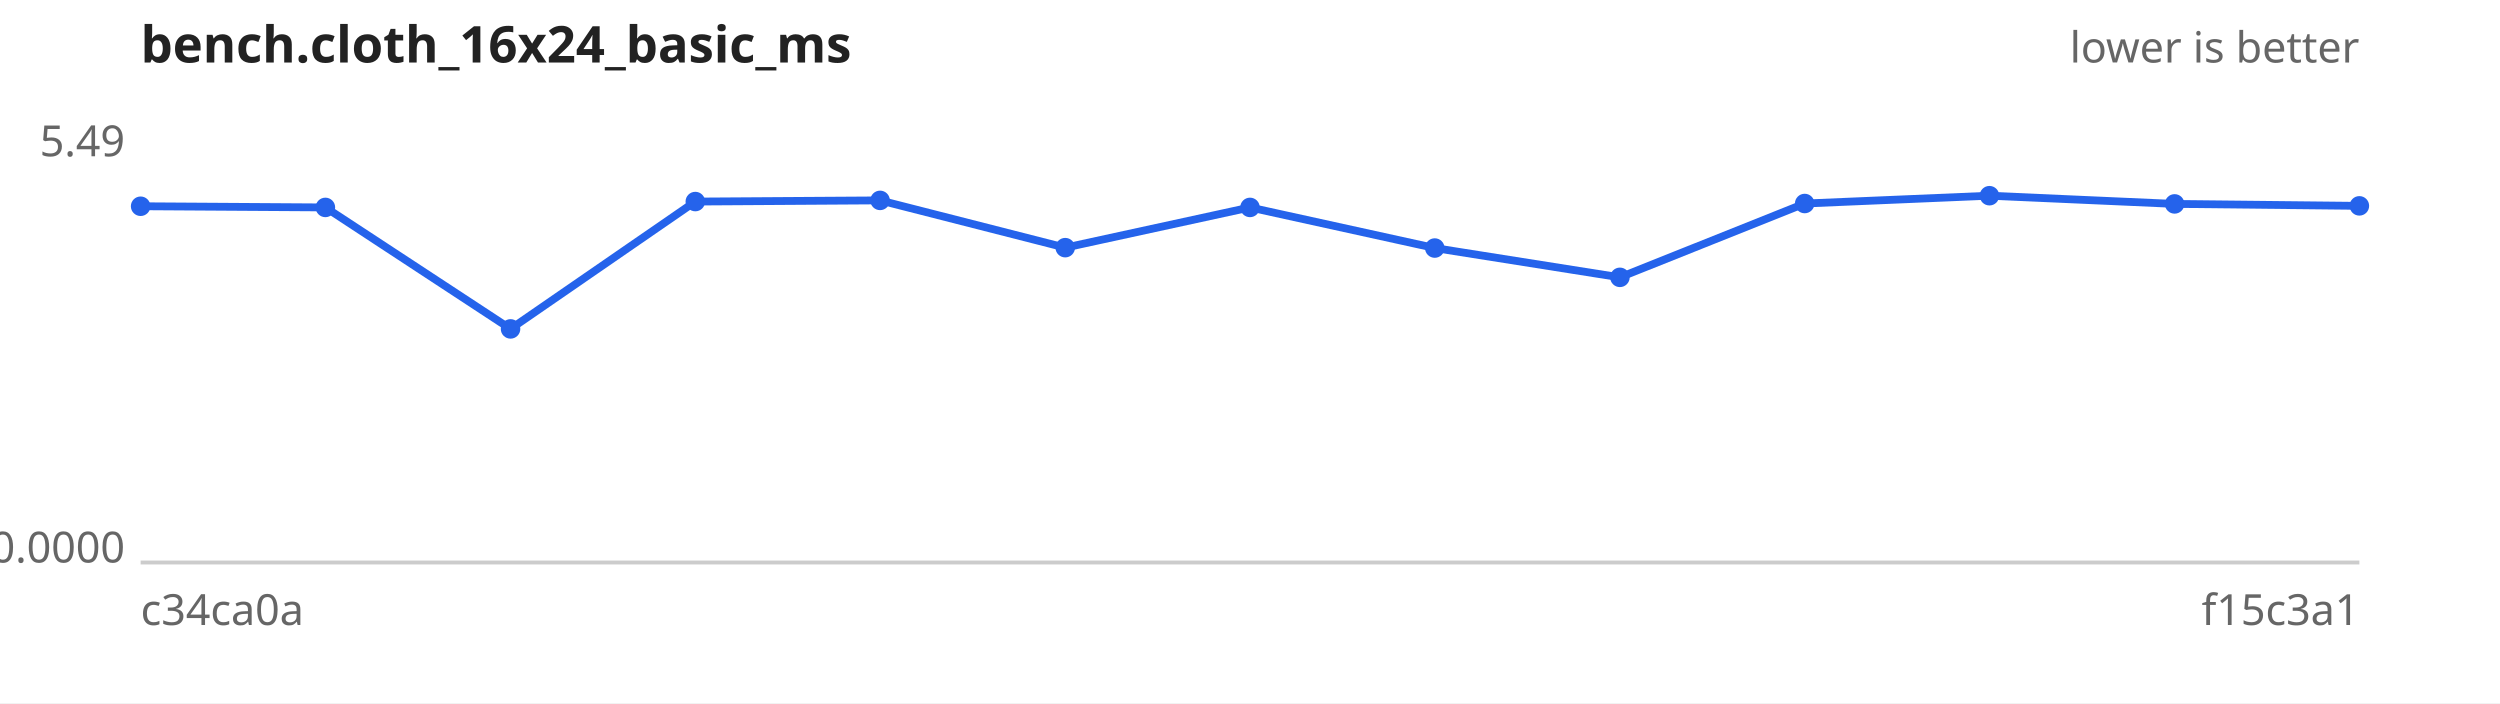
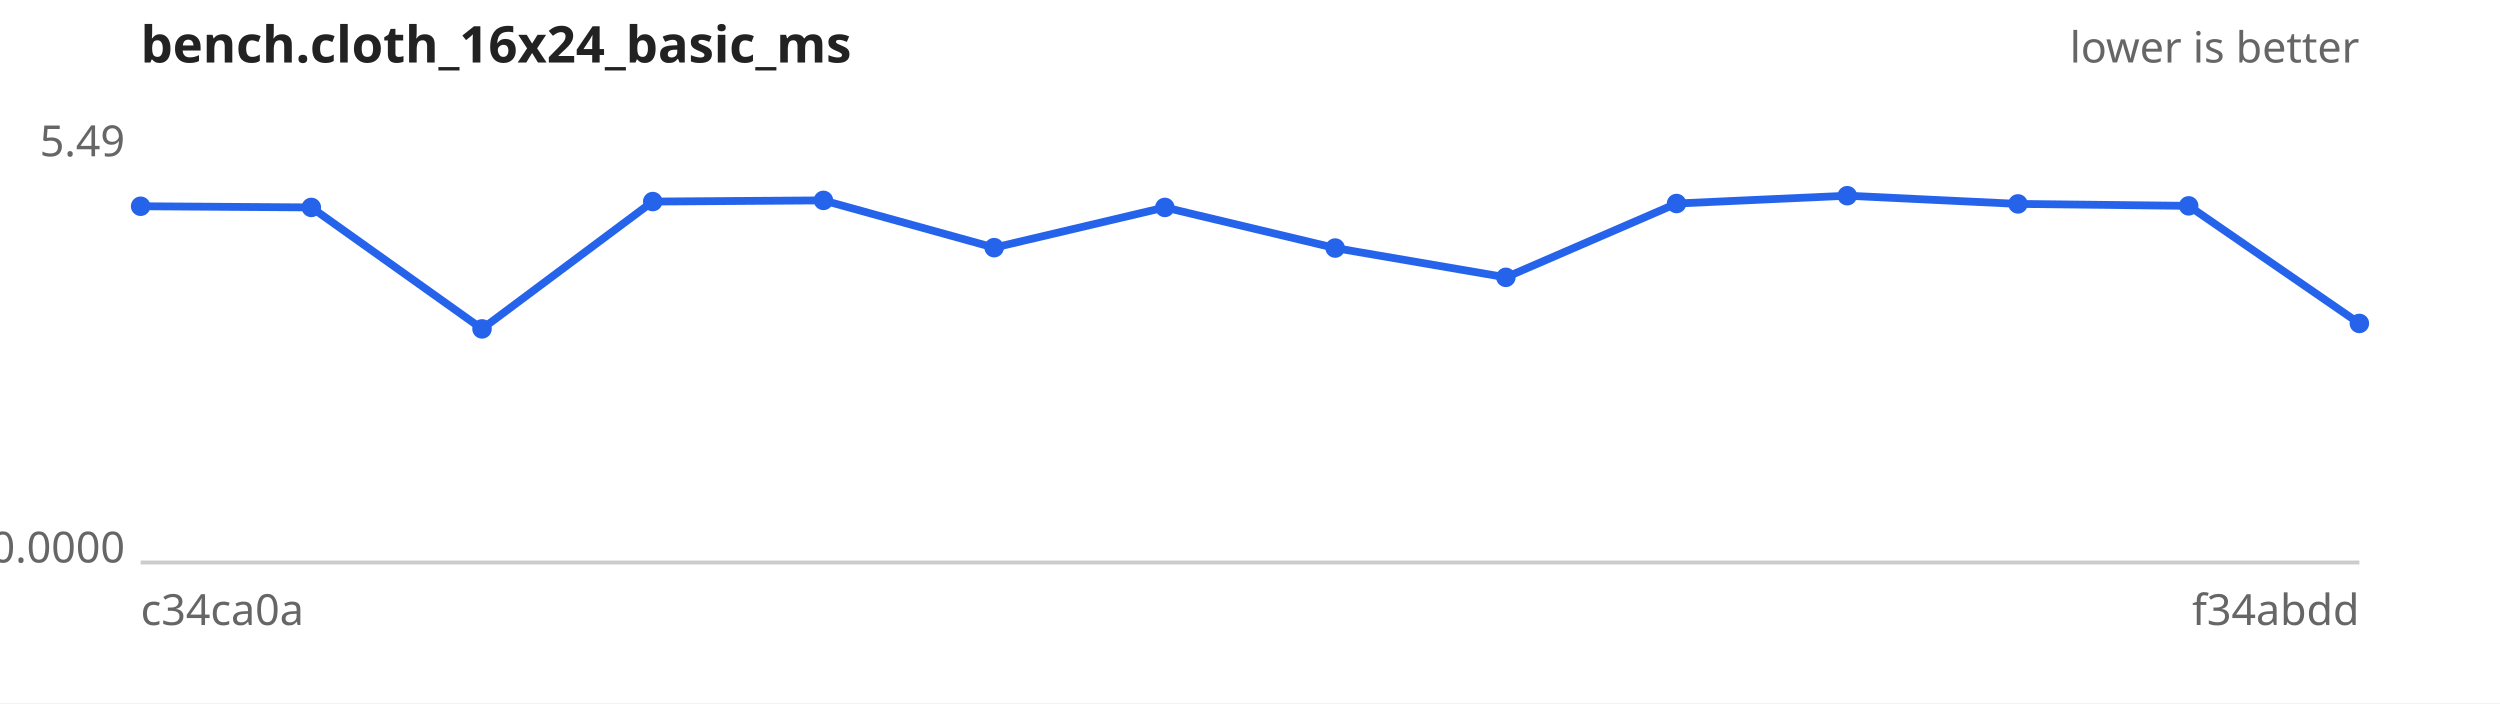
<svg xmlns="http://www.w3.org/2000/svg" width="640" height="180" viewBox="0 0 640 180" font-family="sans-serif" font-size="11">
  <rect width="640" height="180" fill="#ffffff" />
  <text x="36" y="16" font-size="13" font-weight="bold" fill="#222">bench.cloth_16x24_basic_ms</text>
  <text x="604" y="16" text-anchor="end" fill="#666">lower is better</text>
  <line x1="36" y1="144" x2="604" y2="144" stroke="#ccc" />
  <text x="32" y="40.0" text-anchor="end" fill="#666">5.49</text>
  <text x="32" y="144.0" text-anchor="end" fill="#666">0.0000</text>
  <text x="36" y="160" fill="#666">c34ca0a</text>
-   <text x="604" y="160" text-anchor="end" fill="#666">f15c3a1</text>
-   <path d="M36.0,52.8 L83.3,53.1 L130.7,84.2 L178.0,51.6 L225.3,51.3 L272.7,63.4 L320.0,53.1 L367.3,63.5 L414.7,71.0 L462.0,52.1 L509.3,50.1 L556.7,52.2 L604.0,52.7" fill="none" stroke="#2563eb" stroke-width="2" />
+   <text x="604" y="160" text-anchor="end" fill="#666">f34abdd</text>
+   <path d="M36.0,52.8 L79.7,53.1 L123.4,84.2 L167.1,51.6 L210.8,51.3 L254.5,63.4 L298.2,53.1 L341.8,63.5 L385.5,71.0 L429.2,52.1 L472.9,50.1 L516.6,52.2 L560.3,52.7 L604.0,82.8" fill="none" stroke="#2563eb" stroke-width="2" />
  <g fill="#2563eb">
    <circle cx="36.0" cy="52.8" r="2.5" />
-     <circle cx="83.3" cy="53.1" r="2.5" />
-     <circle cx="130.7" cy="84.2" r="2.5" />
-     <circle cx="178.0" cy="51.6" r="2.5" />
-     <circle cx="225.3" cy="51.3" r="2.5" />
-     <circle cx="272.7" cy="63.4" r="2.5" />
-     <circle cx="320.0" cy="53.1" r="2.5" />
-     <circle cx="367.3" cy="63.5" r="2.5" />
-     <circle cx="414.7" cy="71.0" r="2.5" />
-     <circle cx="462.0" cy="52.1" r="2.5" />
-     <circle cx="509.3" cy="50.1" r="2.5" />
-     <circle cx="556.7" cy="52.2" r="2.5" />
-     <circle cx="604.0" cy="52.7" r="2.5" />
+     <circle cx="79.7" cy="53.1" r="2.5" />
+     <circle cx="123.4" cy="84.2" r="2.5" />
+     <circle cx="167.1" cy="51.6" r="2.5" />
+     <circle cx="210.8" cy="51.3" r="2.5" />
+     <circle cx="254.5" cy="63.4" r="2.5" />
+     <circle cx="298.2" cy="53.1" r="2.5" />
+     <circle cx="341.8" cy="63.5" r="2.5" />
+     <circle cx="385.5" cy="71.0" r="2.5" />
+     <circle cx="429.2" cy="52.1" r="2.5" />
+     <circle cx="472.9" cy="50.1" r="2.5" />
+     <circle cx="516.6" cy="52.2" r="2.5" />
+     <circle cx="560.3" cy="52.7" r="2.5" />
+     <circle cx="604.0" cy="82.8" r="2.5" />
  </g>
</svg>
